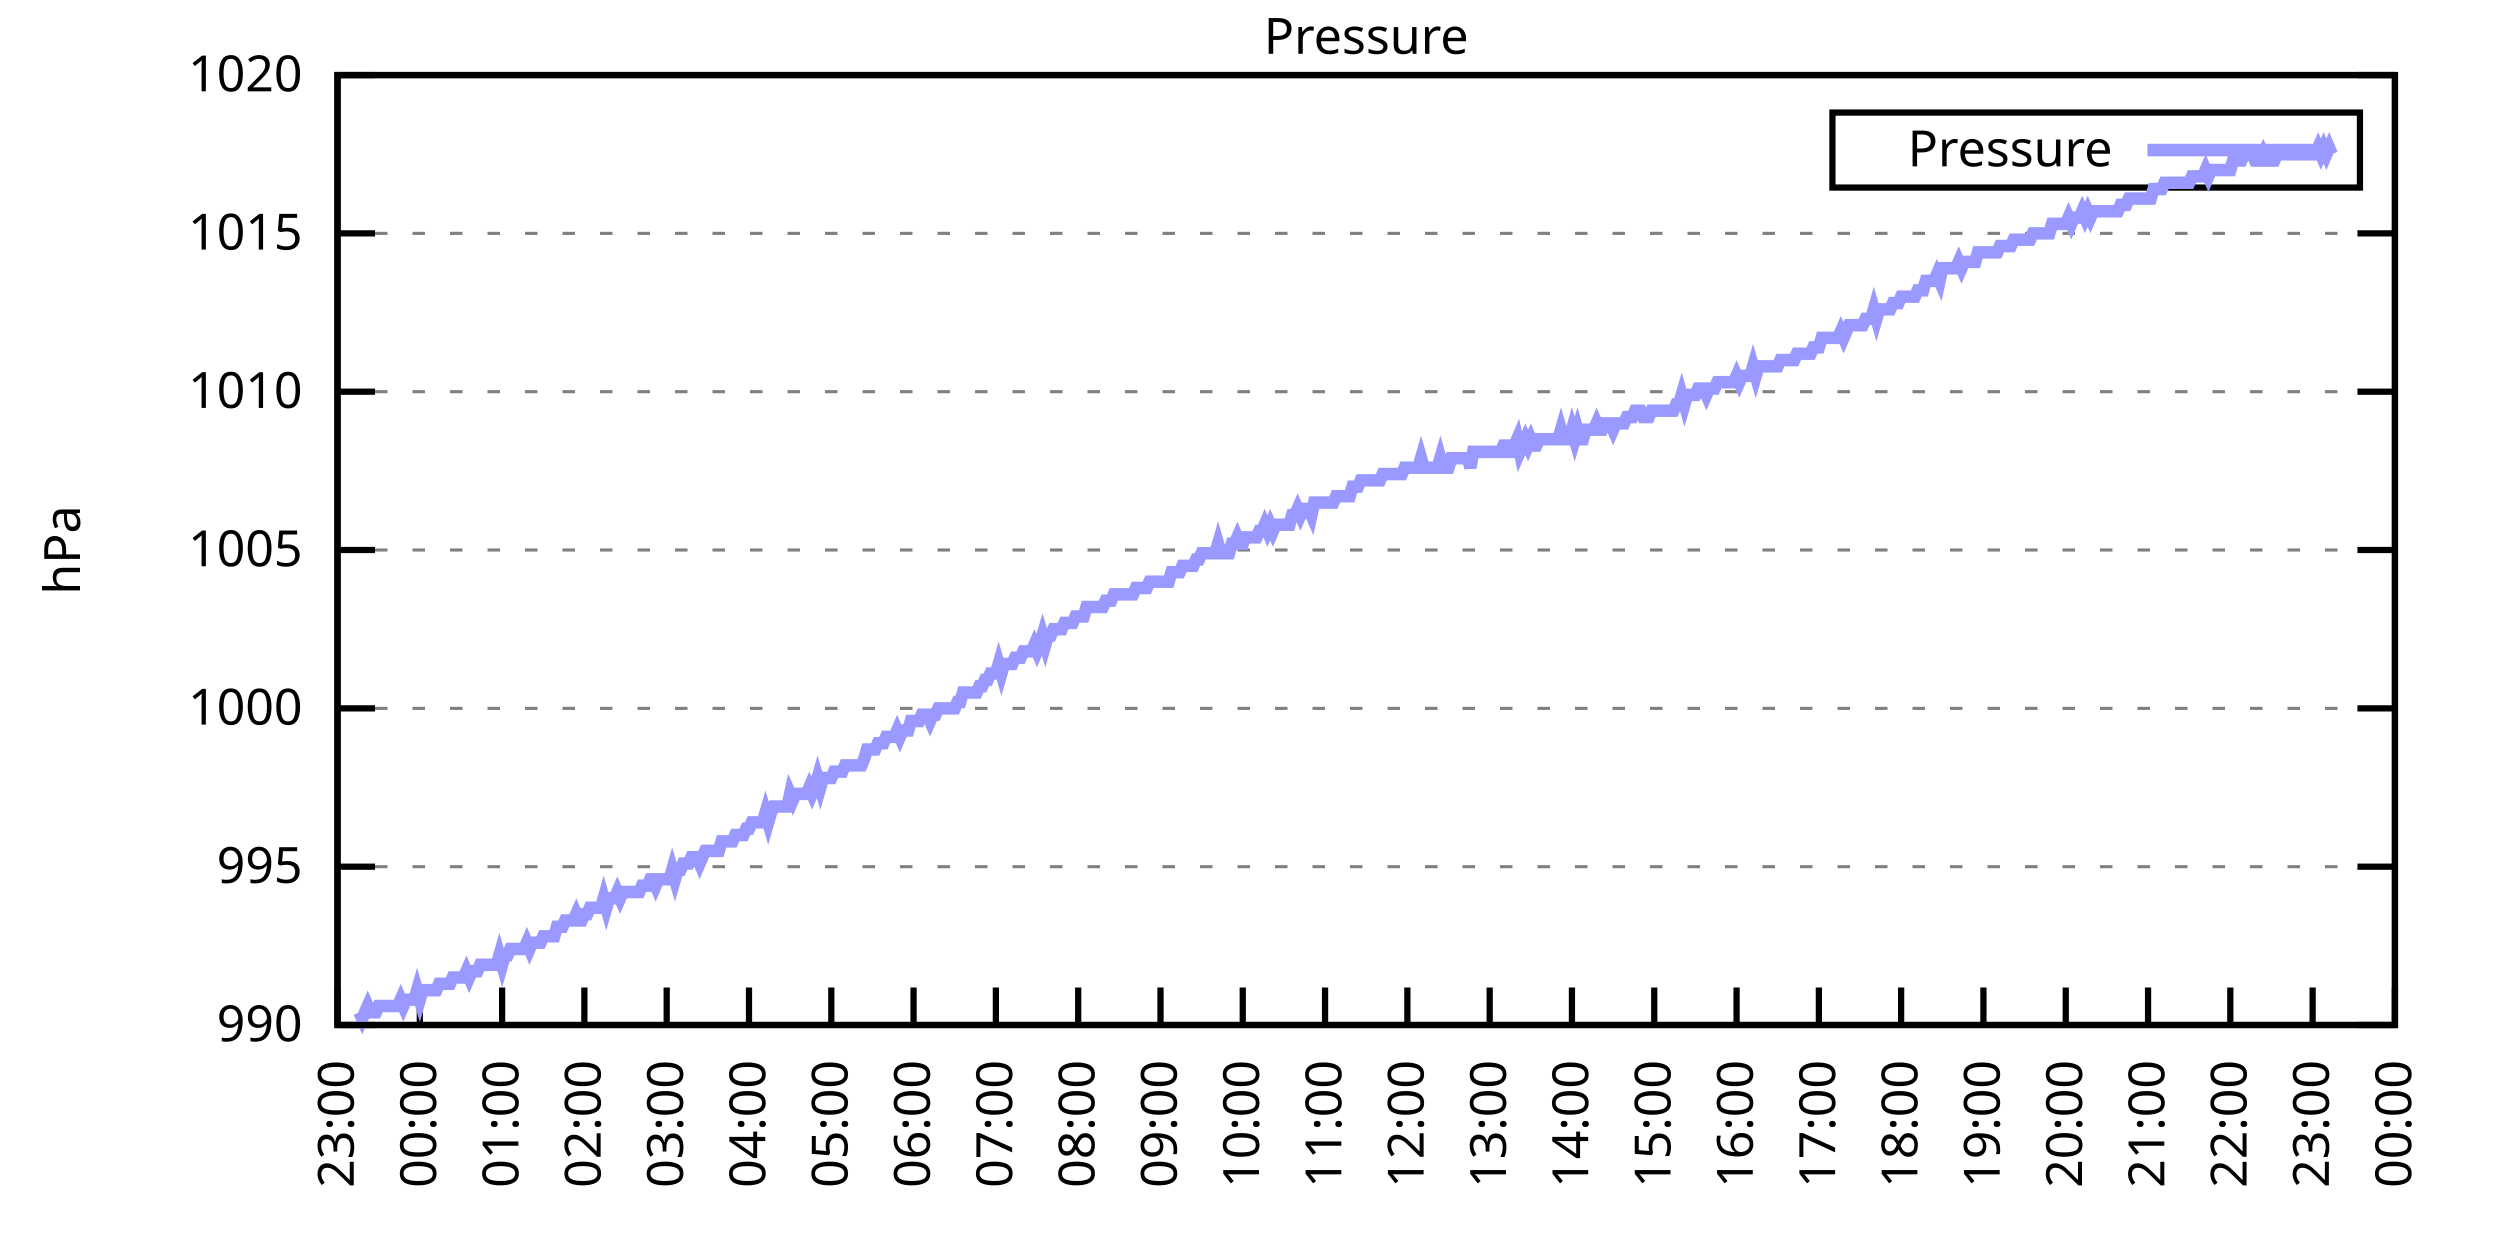
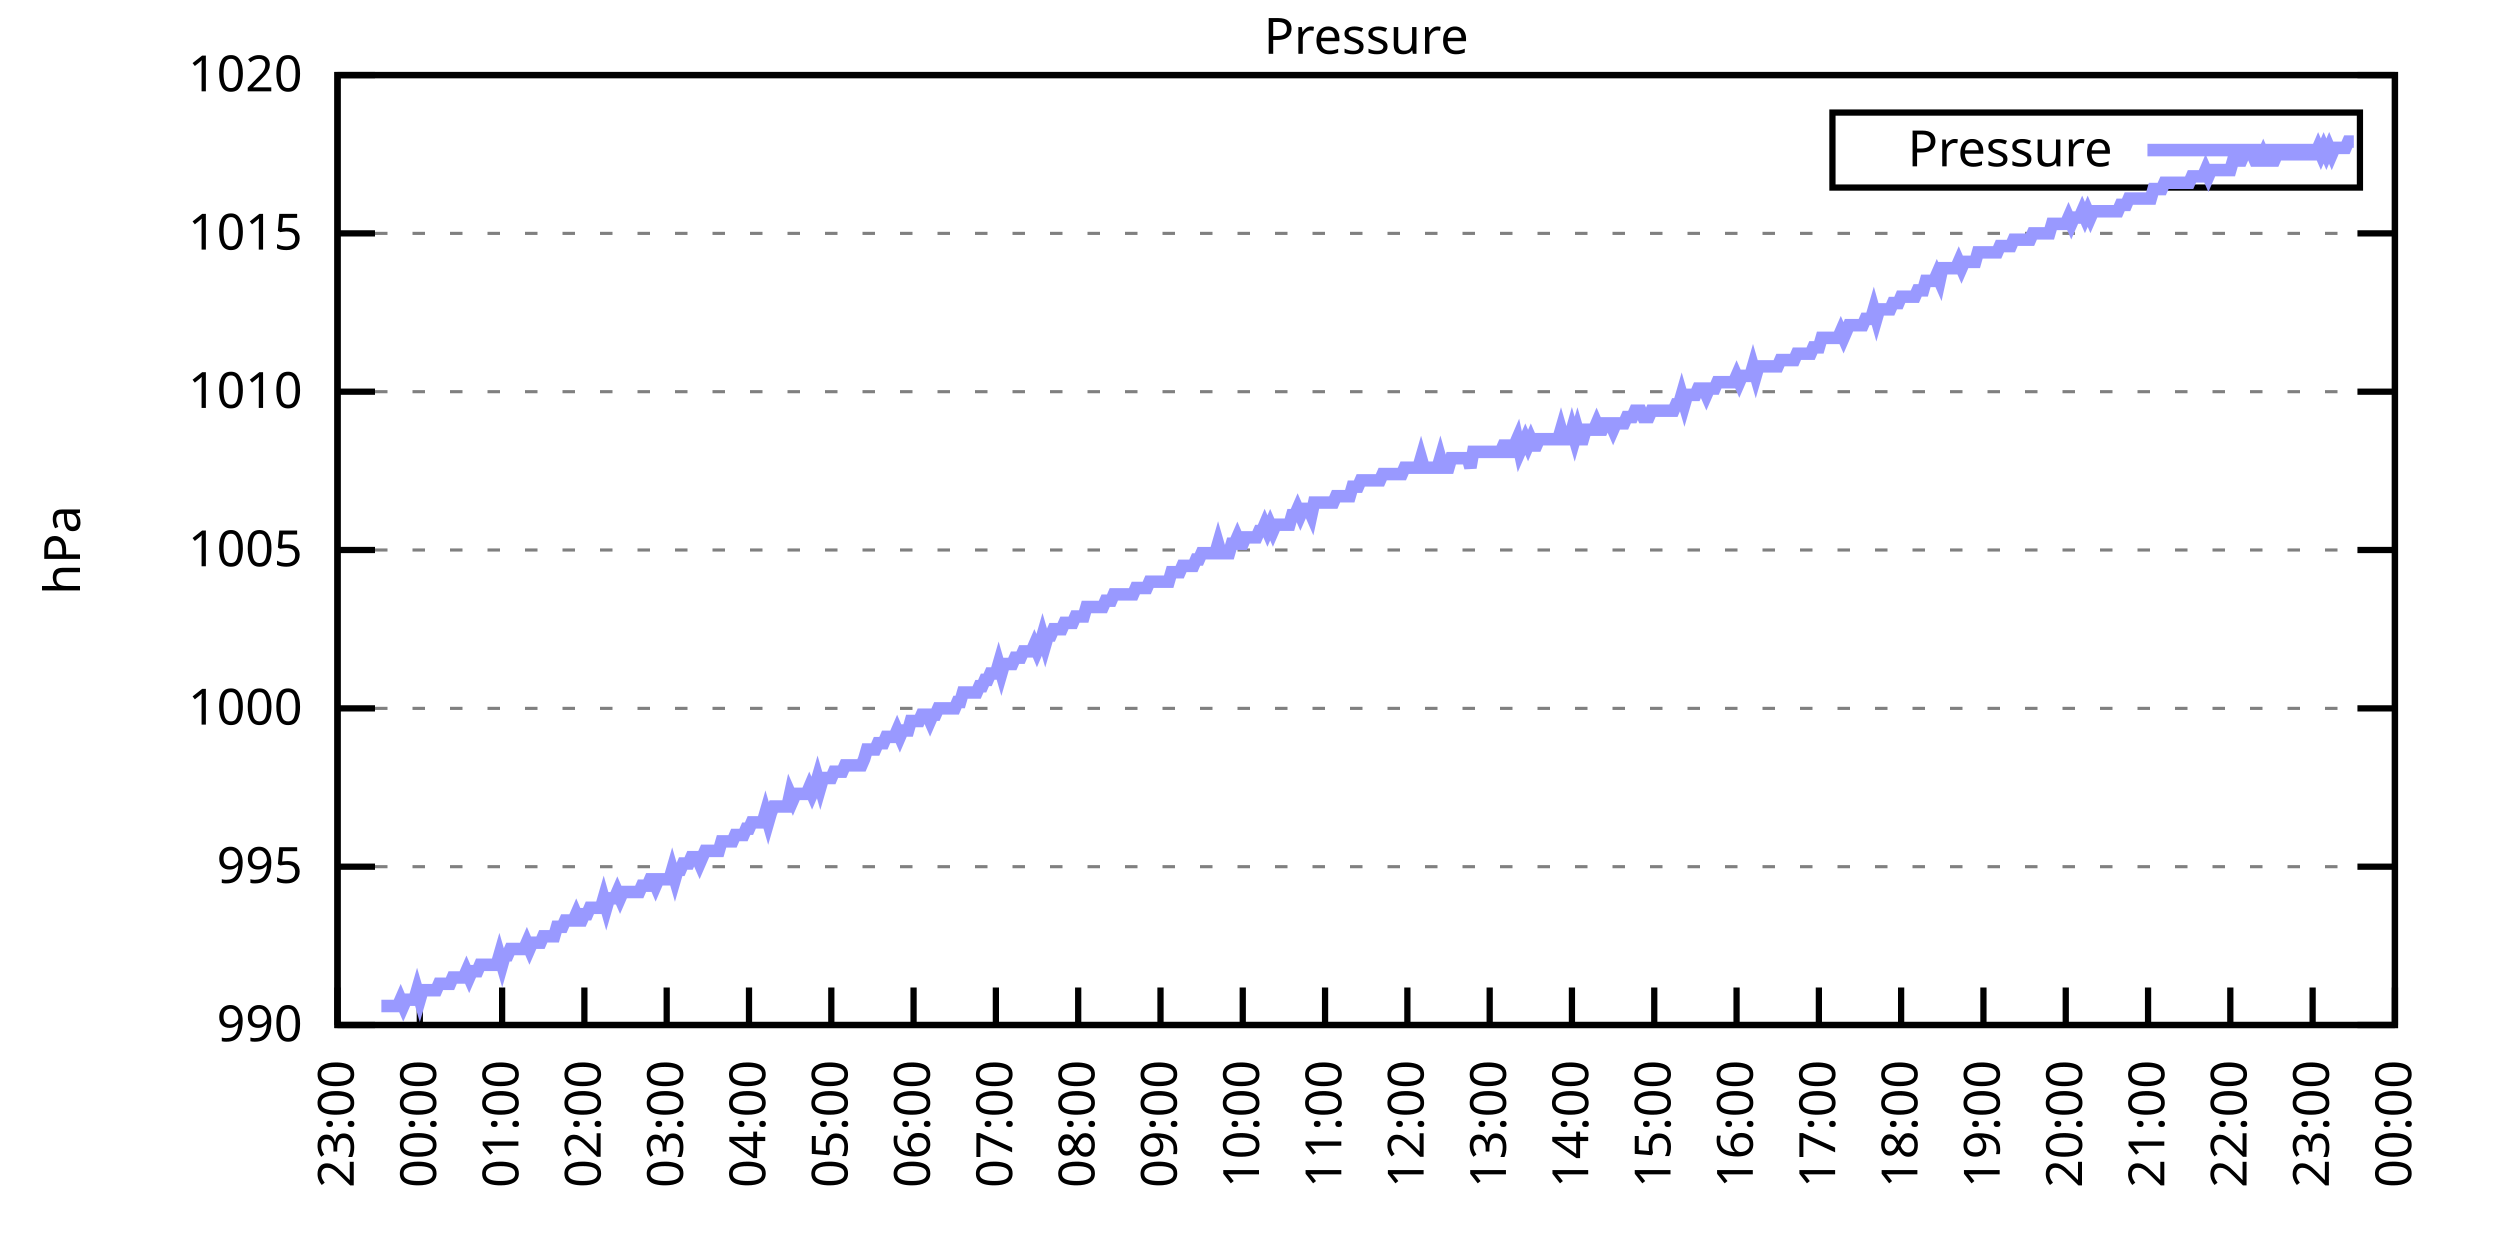
<svg xmlns="http://www.w3.org/2000/svg" xmlns:xlink="http://www.w3.org/1999/xlink" width="400" height="200" viewBox="0 0 400 200">
  <g id="gnuplot_canvas">
    <rect x="0" y="0" width="400" height="200" fill="none" />
    <defs>
      <circle id="gpDot" r="0.5" stroke-width="0.5" stroke="currentColor" />
      <path id="gpPt0" stroke-width="0.333" stroke="currentColor" d="M-1,0 h2 M0,-1 v2" />
      <path id="gpPt1" stroke-width="0.333" stroke="currentColor" d="M-1,-1 L1,1 M1,-1 L-1,1" />
      <path id="gpPt2" stroke-width="0.333" stroke="currentColor" d="M-1,0 L1,0 M0,-1 L0,1 M-1,-1 L1,1 M-1,1 L1,-1" />
      <rect id="gpPt3" stroke-width="0.333" stroke="currentColor" x="-1" y="-1" width="2" height="2" />
      <rect id="gpPt4" stroke-width="0.333" stroke="currentColor" fill="currentColor" x="-1" y="-1" width="2" height="2" />
      <circle id="gpPt5" stroke-width="0.333" stroke="currentColor" cx="0" cy="0" r="1" />
      <use xlink:href="#gpPt5" id="gpPt6" fill="currentColor" stroke="none" />
      <path id="gpPt7" stroke-width="0.333" stroke="currentColor" d="M0,-1.33 L-1.33,0.67 L1.33,0.67 z" />
      <use xlink:href="#gpPt7" id="gpPt8" fill="currentColor" stroke="none" />
      <use xlink:href="#gpPt7" id="gpPt9" stroke="currentColor" transform="rotate(180)" />
      <use xlink:href="#gpPt9" id="gpPt10" fill="currentColor" stroke="none" />
      <use xlink:href="#gpPt3" id="gpPt11" stroke="currentColor" transform="rotate(45)" />
      <use xlink:href="#gpPt11" id="gpPt12" fill="currentColor" stroke="none" />
      <path id="gpPt13" stroke-width="0.333" stroke="currentColor" d="M0,1.330 L1.265,0.411 L0.782,-1.067 L-0.782,-1.076 L-1.265,0.411 z" />
      <use xlink:href="#gpPt13" id="gpPt14" fill="currentColor" stroke="none" />
      <filter id="textbox" filterUnits="objectBoundingBox" x="0" y="0" height="1" width="1">
        <feFlood flood-color="white" flood-opacity="1" result="bgnd" />
        <feComposite in="SourceGraphic" in2="bgnd" operator="atop" />
      </filter>
      <filter id="greybox" filterUnits="objectBoundingBox" x="0" y="0" height="1" width="1">
        <feFlood flood-color="lightgrey" flood-opacity="1" result="grey" />
        <feComposite in="SourceGraphic" in2="grey" operator="atop" />
      </filter>
    </defs>
    <g fill="none" color="white" stroke="currentColor" stroke-width="1.00" stroke-linecap="butt" stroke-linejoin="miter">
</g>
    <g fill="none" color="black" stroke="currentColor" stroke-width="1.00" stroke-linecap="butt" stroke-linejoin="miter">
      <g stroke="none" shape-rendering="crispEdges">
        <polygon fill="rgb(255, 255, 255)" points="54.00,164.00 383.18,164.00 383.18,12.02 54.00,12.02 " />
      </g>
    </g>
    <g fill="none" color="black" stroke="currentColor" stroke-width="1.00" stroke-linecap="butt" stroke-linejoin="miter">
</g>
    <g fill="none" color="black" stroke="black" stroke-width="0.50" stroke-linecap="butt" stroke-linejoin="miter">
</g>
    <g fill="none" color="gray" stroke="currentColor" stroke-width="0.50" stroke-linecap="butt" stroke-linejoin="miter">
      <path stroke="gray" stroke-dasharray="2,4" class="gridline" d="M54.00,164.00 L383.19,164.00  " />
    </g>
    <g fill="none" color="gray" stroke="gray" stroke-width="1.00" stroke-linecap="butt" stroke-linejoin="miter">
</g>
    <g fill="none" color="black" stroke="currentColor" stroke-width="1.00" stroke-linecap="butt" stroke-linejoin="miter">
      <path stroke="black" d="M54.00,164.00 L60.00,164.00 M383.19,164.00 L377.19,164.00  " />
      <g transform="translate(48.40,166.60)" stroke="none" fill="black" font-family="Sans" font-size="8.00" text-anchor="end">
        <text>
          <tspan font-family="Sans"> 990</tspan>
        </text>
      </g>
    </g>
    <g fill="none" color="black" stroke="currentColor" stroke-width="1.00" stroke-linecap="butt" stroke-linejoin="miter">
</g>
    <g fill="none" color="black" stroke="black" stroke-width="0.50" stroke-linecap="butt" stroke-linejoin="miter">
</g>
    <g fill="none" color="gray" stroke="currentColor" stroke-width="0.50" stroke-linecap="butt" stroke-linejoin="miter">
      <path stroke="gray" stroke-dasharray="2,4" class="gridline" d="M54.00,138.67 L383.19,138.67  " />
    </g>
    <g fill="none" color="gray" stroke="gray" stroke-width="1.00" stroke-linecap="butt" stroke-linejoin="miter">
</g>
    <g fill="none" color="black" stroke="currentColor" stroke-width="1.00" stroke-linecap="butt" stroke-linejoin="miter">
      <path stroke="black" d="M54.00,138.67 L60.00,138.67 M383.19,138.67 L377.19,138.67  " />
      <g transform="translate(48.40,141.27)" stroke="none" fill="black" font-family="Sans" font-size="8.00" text-anchor="end">
        <text>
          <tspan font-family="Sans"> 995</tspan>
        </text>
      </g>
    </g>
    <g fill="none" color="black" stroke="currentColor" stroke-width="1.00" stroke-linecap="butt" stroke-linejoin="miter">
</g>
    <g fill="none" color="black" stroke="black" stroke-width="0.50" stroke-linecap="butt" stroke-linejoin="miter">
</g>
    <g fill="none" color="gray" stroke="currentColor" stroke-width="0.50" stroke-linecap="butt" stroke-linejoin="miter">
      <path stroke="gray" stroke-dasharray="2,4" class="gridline" d="M54.00,113.34 L383.19,113.34  " />
    </g>
    <g fill="none" color="gray" stroke="gray" stroke-width="1.00" stroke-linecap="butt" stroke-linejoin="miter">
</g>
    <g fill="none" color="black" stroke="currentColor" stroke-width="1.00" stroke-linecap="butt" stroke-linejoin="miter">
      <path stroke="black" d="M54.00,113.34 L60.00,113.34 M383.19,113.34 L377.19,113.34  " />
      <g transform="translate(48.40,115.94)" stroke="none" fill="black" font-family="Sans" font-size="8.00" text-anchor="end">
        <text>
          <tspan font-family="Sans"> 1000</tspan>
        </text>
      </g>
    </g>
    <g fill="none" color="black" stroke="currentColor" stroke-width="1.00" stroke-linecap="butt" stroke-linejoin="miter">
</g>
    <g fill="none" color="black" stroke="black" stroke-width="0.50" stroke-linecap="butt" stroke-linejoin="miter">
</g>
    <g fill="none" color="gray" stroke="currentColor" stroke-width="0.50" stroke-linecap="butt" stroke-linejoin="miter">
      <path stroke="gray" stroke-dasharray="2,4" class="gridline" d="M54.00,88.00 L383.19,88.00  " />
    </g>
    <g fill="none" color="gray" stroke="gray" stroke-width="1.00" stroke-linecap="butt" stroke-linejoin="miter">
</g>
    <g fill="none" color="black" stroke="currentColor" stroke-width="1.00" stroke-linecap="butt" stroke-linejoin="miter">
      <path stroke="black" d="M54.00,88.00 L60.00,88.00 M383.19,88.00 L377.19,88.00  " />
      <g transform="translate(48.40,90.60)" stroke="none" fill="black" font-family="Sans" font-size="8.00" text-anchor="end">
        <text>
          <tspan font-family="Sans"> 1005</tspan>
        </text>
      </g>
    </g>
    <g fill="none" color="black" stroke="currentColor" stroke-width="1.00" stroke-linecap="butt" stroke-linejoin="miter">
</g>
    <g fill="none" color="black" stroke="black" stroke-width="0.50" stroke-linecap="butt" stroke-linejoin="miter">
</g>
    <g fill="none" color="gray" stroke="currentColor" stroke-width="0.50" stroke-linecap="butt" stroke-linejoin="miter">
      <path stroke="gray" stroke-dasharray="2,4" class="gridline" d="M54.00,62.67 L383.19,62.67  " />
    </g>
    <g fill="none" color="gray" stroke="gray" stroke-width="1.00" stroke-linecap="butt" stroke-linejoin="miter">
</g>
    <g fill="none" color="black" stroke="currentColor" stroke-width="1.00" stroke-linecap="butt" stroke-linejoin="miter">
      <path stroke="black" d="M54.00,62.67 L60.00,62.67 M383.19,62.67 L377.19,62.67  " />
      <g transform="translate(48.40,65.27)" stroke="none" fill="black" font-family="Sans" font-size="8.00" text-anchor="end">
        <text>
          <tspan font-family="Sans"> 1010</tspan>
        </text>
      </g>
    </g>
    <g fill="none" color="black" stroke="currentColor" stroke-width="1.00" stroke-linecap="butt" stroke-linejoin="miter">
</g>
    <g fill="none" color="black" stroke="black" stroke-width="0.50" stroke-linecap="butt" stroke-linejoin="miter">
</g>
    <g fill="none" color="gray" stroke="currentColor" stroke-width="0.50" stroke-linecap="butt" stroke-linejoin="miter">
      <path stroke="gray" stroke-dasharray="2,4" class="gridline" d="M54.00,37.34 L383.19,37.34  " />
    </g>
    <g fill="none" color="gray" stroke="gray" stroke-width="1.00" stroke-linecap="butt" stroke-linejoin="miter">
</g>
    <g fill="none" color="black" stroke="currentColor" stroke-width="1.00" stroke-linecap="butt" stroke-linejoin="miter">
      <path stroke="black" d="M54.00,37.34 L60.00,37.34 M383.19,37.34 L377.19,37.34  " />
      <g transform="translate(48.40,39.94)" stroke="none" fill="black" font-family="Sans" font-size="8.00" text-anchor="end">
        <text>
          <tspan font-family="Sans"> 1015</tspan>
        </text>
      </g>
    </g>
    <g fill="none" color="black" stroke="currentColor" stroke-width="1.00" stroke-linecap="butt" stroke-linejoin="miter">
</g>
    <g fill="none" color="black" stroke="black" stroke-width="0.50" stroke-linecap="butt" stroke-linejoin="miter">
</g>
    <g fill="none" color="gray" stroke="currentColor" stroke-width="0.50" stroke-linecap="butt" stroke-linejoin="miter">
      <path stroke="gray" stroke-dasharray="2,4" class="gridline" d="M54.00,12.01 L383.19,12.01  " />
    </g>
    <g fill="none" color="gray" stroke="gray" stroke-width="1.00" stroke-linecap="butt" stroke-linejoin="miter">
</g>
    <g fill="none" color="black" stroke="currentColor" stroke-width="1.00" stroke-linecap="butt" stroke-linejoin="miter">
      <path stroke="black" d="M54.00,12.01 L60.00,12.01 M383.19,12.01 L377.19,12.01  " />
      <g transform="translate(48.40,14.61)" stroke="none" fill="black" font-family="Sans" font-size="8.00" text-anchor="end">
        <text>
          <tspan font-family="Sans"> 1020</tspan>
        </text>
      </g>
    </g>
    <g fill="none" color="black" stroke="currentColor" stroke-width="1.00" stroke-linecap="butt" stroke-linejoin="miter">
      <path stroke="black" d="M54.00,164.00 L54.00,158.00  " />
      <g transform="translate(56.60,169.60) rotate(270.00)" stroke="none" fill="black" font-family="Sans" font-size="8.00" text-anchor="end">
        <text>
          <tspan font-family="Sans">23:00</tspan>
        </text>
      </g>
    </g>
    <g fill="none" color="black" stroke="currentColor" stroke-width="1.00" stroke-linecap="butt" stroke-linejoin="miter">
      <path stroke="black" d="M67.17,164.00 L67.17,158.00  " />
      <g transform="translate(69.77,169.60) rotate(270.00)" stroke="none" fill="black" font-family="Sans" font-size="8.00" text-anchor="end">
        <text>
          <tspan font-family="Sans">00:00</tspan>
        </text>
      </g>
    </g>
    <g fill="none" color="black" stroke="currentColor" stroke-width="1.00" stroke-linecap="butt" stroke-linejoin="miter">
      <path stroke="black" d="M80.34,164.00 L80.34,158.00  " />
      <g transform="translate(82.94,169.60) rotate(270.00)" stroke="none" fill="black" font-family="Sans" font-size="8.00" text-anchor="end">
        <text>
          <tspan font-family="Sans">01:00</tspan>
        </text>
      </g>
    </g>
    <g fill="none" color="black" stroke="currentColor" stroke-width="1.00" stroke-linecap="butt" stroke-linejoin="miter">
      <path stroke="black" d="M93.50,164.00 L93.50,158.00  " />
      <g transform="translate(96.10,169.60) rotate(270.00)" stroke="none" fill="black" font-family="Sans" font-size="8.00" text-anchor="end">
        <text>
          <tspan font-family="Sans">02:00</tspan>
        </text>
      </g>
    </g>
    <g fill="none" color="black" stroke="currentColor" stroke-width="1.00" stroke-linecap="butt" stroke-linejoin="miter">
      <path stroke="black" d="M106.67,164.00 L106.67,158.00  " />
      <g transform="translate(109.27,169.60) rotate(270.00)" stroke="none" fill="black" font-family="Sans" font-size="8.00" text-anchor="end">
        <text>
          <tspan font-family="Sans">03:00</tspan>
        </text>
      </g>
    </g>
    <g fill="none" color="black" stroke="currentColor" stroke-width="1.00" stroke-linecap="butt" stroke-linejoin="miter">
      <path stroke="black" d="M119.84,164.00 L119.84,158.00  " />
      <g transform="translate(122.44,169.60) rotate(270.00)" stroke="none" fill="black" font-family="Sans" font-size="8.00" text-anchor="end">
        <text>
          <tspan font-family="Sans">04:00</tspan>
        </text>
      </g>
    </g>
    <g fill="none" color="black" stroke="currentColor" stroke-width="1.00" stroke-linecap="butt" stroke-linejoin="miter">
      <path stroke="black" d="M133.01,164.00 L133.01,158.00  " />
      <g transform="translate(135.61,169.60) rotate(270.00)" stroke="none" fill="black" font-family="Sans" font-size="8.00" text-anchor="end">
        <text>
          <tspan font-family="Sans">05:00</tspan>
        </text>
      </g>
    </g>
    <g fill="none" color="black" stroke="currentColor" stroke-width="1.00" stroke-linecap="butt" stroke-linejoin="miter">
      <path stroke="black" d="M146.17,164.00 L146.17,158.00  " />
      <g transform="translate(148.77,169.60) rotate(270.00)" stroke="none" fill="black" font-family="Sans" font-size="8.00" text-anchor="end">
        <text>
          <tspan font-family="Sans">06:00</tspan>
        </text>
      </g>
    </g>
    <g fill="none" color="black" stroke="currentColor" stroke-width="1.00" stroke-linecap="butt" stroke-linejoin="miter">
      <path stroke="black" d="M159.34,164.00 L159.34,158.00  " />
      <g transform="translate(161.94,169.60) rotate(270.00)" stroke="none" fill="black" font-family="Sans" font-size="8.00" text-anchor="end">
        <text>
          <tspan font-family="Sans">07:00</tspan>
        </text>
      </g>
    </g>
    <g fill="none" color="black" stroke="currentColor" stroke-width="1.00" stroke-linecap="butt" stroke-linejoin="miter">
      <path stroke="black" d="M172.51,164.00 L172.51,158.00  " />
      <g transform="translate(175.11,169.60) rotate(270.00)" stroke="none" fill="black" font-family="Sans" font-size="8.00" text-anchor="end">
        <text>
          <tspan font-family="Sans">08:00</tspan>
        </text>
      </g>
    </g>
    <g fill="none" color="black" stroke="currentColor" stroke-width="1.00" stroke-linecap="butt" stroke-linejoin="miter">
      <path stroke="black" d="M185.68,164.00 L185.68,158.00  " />
      <g transform="translate(188.28,169.60) rotate(270.00)" stroke="none" fill="black" font-family="Sans" font-size="8.00" text-anchor="end">
        <text>
          <tspan font-family="Sans">09:00</tspan>
        </text>
      </g>
    </g>
    <g fill="none" color="black" stroke="currentColor" stroke-width="1.00" stroke-linecap="butt" stroke-linejoin="miter">
      <path stroke="black" d="M198.84,164.00 L198.84,158.00  " />
      <g transform="translate(201.44,169.60) rotate(270.00)" stroke="none" fill="black" font-family="Sans" font-size="8.00" text-anchor="end">
        <text>
          <tspan font-family="Sans">10:00</tspan>
        </text>
      </g>
    </g>
    <g fill="none" color="black" stroke="currentColor" stroke-width="1.00" stroke-linecap="butt" stroke-linejoin="miter">
      <path stroke="black" d="M212.01,164.00 L212.01,158.00  " />
      <g transform="translate(214.61,169.60) rotate(270.00)" stroke="none" fill="black" font-family="Sans" font-size="8.00" text-anchor="end">
        <text>
          <tspan font-family="Sans">11:00</tspan>
        </text>
      </g>
    </g>
    <g fill="none" color="black" stroke="currentColor" stroke-width="1.00" stroke-linecap="butt" stroke-linejoin="miter">
      <path stroke="black" d="M225.18,164.00 L225.18,158.00  " />
      <g transform="translate(227.78,169.60) rotate(270.00)" stroke="none" fill="black" font-family="Sans" font-size="8.00" text-anchor="end">
        <text>
          <tspan font-family="Sans">12:00</tspan>
        </text>
      </g>
    </g>
    <g fill="none" color="black" stroke="currentColor" stroke-width="1.00" stroke-linecap="butt" stroke-linejoin="miter">
      <path stroke="black" d="M238.35,164.00 L238.35,158.00  " />
      <g transform="translate(240.95,169.60) rotate(270.00)" stroke="none" fill="black" font-family="Sans" font-size="8.00" text-anchor="end">
        <text>
          <tspan font-family="Sans">13:00</tspan>
        </text>
      </g>
    </g>
    <g fill="none" color="black" stroke="currentColor" stroke-width="1.00" stroke-linecap="butt" stroke-linejoin="miter">
      <path stroke="black" d="M251.51,164.00 L251.51,158.00  " />
      <g transform="translate(254.11,169.60) rotate(270.00)" stroke="none" fill="black" font-family="Sans" font-size="8.00" text-anchor="end">
        <text>
          <tspan font-family="Sans">14:00</tspan>
        </text>
      </g>
    </g>
    <g fill="none" color="black" stroke="currentColor" stroke-width="1.00" stroke-linecap="butt" stroke-linejoin="miter">
      <path stroke="black" d="M264.68,164.00 L264.68,158.00  " />
      <g transform="translate(267.28,169.60) rotate(270.00)" stroke="none" fill="black" font-family="Sans" font-size="8.00" text-anchor="end">
        <text>
          <tspan font-family="Sans">15:00</tspan>
        </text>
      </g>
    </g>
    <g fill="none" color="black" stroke="currentColor" stroke-width="1.00" stroke-linecap="butt" stroke-linejoin="miter">
      <path stroke="black" d="M277.85,164.00 L277.85,158.00  " />
      <g transform="translate(280.45,169.60) rotate(270.00)" stroke="none" fill="black" font-family="Sans" font-size="8.00" text-anchor="end">
        <text>
          <tspan font-family="Sans">16:00</tspan>
        </text>
      </g>
    </g>
    <g fill="none" color="black" stroke="currentColor" stroke-width="1.00" stroke-linecap="butt" stroke-linejoin="miter">
      <path stroke="black" d="M291.02,164.00 L291.02,158.00  " />
      <g transform="translate(293.62,169.60) rotate(270.00)" stroke="none" fill="black" font-family="Sans" font-size="8.00" text-anchor="end">
        <text>
          <tspan font-family="Sans">17:00</tspan>
        </text>
      </g>
    </g>
    <g fill="none" color="black" stroke="currentColor" stroke-width="1.00" stroke-linecap="butt" stroke-linejoin="miter">
      <path stroke="black" d="M304.18,164.00 L304.18,158.00  " />
      <g transform="translate(306.78,169.60) rotate(270.00)" stroke="none" fill="black" font-family="Sans" font-size="8.00" text-anchor="end">
        <text>
          <tspan font-family="Sans">18:00</tspan>
        </text>
      </g>
    </g>
    <g fill="none" color="black" stroke="currentColor" stroke-width="1.00" stroke-linecap="butt" stroke-linejoin="miter">
      <path stroke="black" d="M317.35,164.00 L317.35,158.00  " />
      <g transform="translate(319.95,169.60) rotate(270.00)" stroke="none" fill="black" font-family="Sans" font-size="8.00" text-anchor="end">
        <text>
          <tspan font-family="Sans">19:00</tspan>
        </text>
      </g>
    </g>
    <g fill="none" color="black" stroke="currentColor" stroke-width="1.00" stroke-linecap="butt" stroke-linejoin="miter">
      <path stroke="black" d="M330.52,164.00 L330.52,158.00  " />
      <g transform="translate(333.12,169.60) rotate(270.00)" stroke="none" fill="black" font-family="Sans" font-size="8.00" text-anchor="end">
        <text>
          <tspan font-family="Sans">20:00</tspan>
        </text>
      </g>
    </g>
    <g fill="none" color="black" stroke="currentColor" stroke-width="1.00" stroke-linecap="butt" stroke-linejoin="miter">
      <path stroke="black" d="M343.69,164.00 L343.69,158.00  " />
      <g transform="translate(346.29,169.60) rotate(270.00)" stroke="none" fill="black" font-family="Sans" font-size="8.00" text-anchor="end">
        <text>
          <tspan font-family="Sans">21:00</tspan>
        </text>
      </g>
    </g>
    <g fill="none" color="black" stroke="currentColor" stroke-width="1.00" stroke-linecap="butt" stroke-linejoin="miter">
      <path stroke="black" d="M356.85,164.00 L356.85,158.00  " />
      <g transform="translate(359.45,169.60) rotate(270.00)" stroke="none" fill="black" font-family="Sans" font-size="8.00" text-anchor="end">
        <text>
          <tspan font-family="Sans">22:00</tspan>
        </text>
      </g>
    </g>
    <g fill="none" color="black" stroke="currentColor" stroke-width="1.00" stroke-linecap="butt" stroke-linejoin="miter">
      <path stroke="black" d="M370.02,164.00 L370.02,158.00  " />
      <g transform="translate(372.62,169.60) rotate(270.00)" stroke="none" fill="black" font-family="Sans" font-size="8.00" text-anchor="end">
        <text>
          <tspan font-family="Sans">23:00</tspan>
        </text>
      </g>
    </g>
    <g fill="none" color="black" stroke="currentColor" stroke-width="1.00" stroke-linecap="butt" stroke-linejoin="miter">
      <path stroke="black" d="M383.19,164.00 L383.19,158.00  " />
      <g transform="translate(385.79,169.60) rotate(270.00)" stroke="none" fill="black" font-family="Sans" font-size="8.00" text-anchor="end">
        <text>
          <tspan font-family="Sans">00:00</tspan>
        </text>
      </g>
    </g>
    <g fill="none" color="black" stroke="currentColor" stroke-width="1.00" stroke-linecap="butt" stroke-linejoin="miter">
</g>
    <g fill="none" color="black" stroke="currentColor" stroke-width="1.00" stroke-linecap="butt" stroke-linejoin="miter">
      <path stroke="black" d="M54.00,12.01 L54.00,164.00 L383.19,164.00 L383.19,12.01 L54.00,12.01 Z  " />
    </g>
    <g fill="none" color="black" stroke="currentColor" stroke-width="1.00" stroke-linecap="butt" stroke-linejoin="miter">
</g>
    <g fill="none" color="black" stroke="currentColor" stroke-width="1.00" stroke-linecap="butt" stroke-linejoin="miter">
      <path stroke="black" d="M293.19,30.01 L293.19,18.01 L377.59,18.01 L377.59,30.01 L293.19,30.01 Z  " />
    </g>
    <g id="Pressure_plot_1">
      <g fill="none" color="white" stroke="black" stroke-width="2.00" stroke-linecap="butt" stroke-linejoin="miter">
</g>
      <g fill="none" color="black" stroke="currentColor" stroke-width="2.00" stroke-linecap="butt" stroke-linejoin="miter">
        <g transform="translate(337.99,26.61)" stroke="none" fill="black" font-family="Sans" font-size="8.00" text-anchor="end">
          <text>
            <tspan font-family="Sans">Pressure</tspan>
          </text>
        </g>
      </g>
      <g fill="none" color="black" stroke="currentColor" stroke-width="2.00" stroke-linecap="butt" stroke-linejoin="miter">
-         <path stroke="rgb(153, 153, 255)" d="M343.59,24.01 L371.99,24.01 M57.51,161.97 L57.95,162.99 L58.39,161.97 L58.83,160.96 L59.27,161.97 L59.71,161.97   L60.14,161.97 L60.58,160.96 L61.02,160.96 L61.46,160.96 L61.90,160.96 L62.34,160.96 L62.78,160.96 L63.22,160.96   L63.66,160.96 L64.10,159.95 L64.53,160.96 L64.97,159.95 L65.41,159.95 L65.85,159.95 L66.29,159.95 L66.73,158.43   L67.17,159.95 L67.61,158.43 L68.05,158.43 L68.48,158.43 L68.92,158.43 L69.36,158.43 L69.80,158.43 L70.24,157.41   L70.68,157.41 L71.12,157.41 L71.56,157.41 L72.00,157.41 L72.43,156.40 L72.87,156.40 L73.31,156.40 L73.75,156.40   L74.19,156.40 L74.63,155.39 L75.07,156.40 L75.51,155.39 L75.95,155.39 L76.38,155.39 L76.82,154.37 L77.26,154.37   L77.70,154.37 L78.14,154.37 L78.58,154.37 L79.02,154.37 L79.46,154.37 L79.90,152.85 L80.34,154.37 L80.77,152.85   L81.21,152.85 L81.65,151.84 L82.09,151.84 L82.53,151.84 L82.97,151.84 L83.41,151.84 L83.85,151.84 L84.29,150.83   L84.72,151.84 L85.16,150.83 L85.60,150.83 L86.04,150.83 L86.48,150.83 L86.92,149.81 L87.36,149.81 L87.80,149.81   L88.24,149.81 L88.67,149.81 L89.11,148.29 L89.55,148.29 L89.99,148.29 L90.43,147.28 L90.87,147.28 L91.31,147.28   L91.75,147.28 L92.19,146.27 L92.62,147.28 L93.06,147.28 L93.50,146.27 L93.94,146.27 L94.38,145.25 L94.82,145.25   L95.26,145.25 L95.70,145.25 L96.14,145.25 L96.58,143.73 L97.01,145.25 L97.45,143.73 L97.89,143.73 L98.33,143.73   L98.77,142.72 L99.21,143.73 L99.65,142.72 L100.09,142.72 L100.53,142.72 L100.96,142.72 L101.40,142.72 L101.84,142.72   L102.28,142.72 L102.72,141.71 L103.16,141.71 L103.60,141.71 L104.04,140.69 L104.48,140.69 L104.91,141.71 L105.35,140.69   L105.79,140.69 L106.23,140.69 L106.67,140.69 L107.11,140.69 L107.55,139.17 L107.99,140.69 L108.43,139.17 L108.87,139.17   L109.30,138.16 L109.74,138.16 L110.18,138.16 L110.62,137.15 L111.06,137.15 L111.50,137.15 L111.94,138.16 L112.38,137.15   L112.82,136.14 L113.25,136.14 L113.69,136.14 L114.13,136.14 L114.57,136.14 L115.01,136.14 L115.45,134.62 L115.89,134.62   L116.33,134.62 L116.77,134.62 L117.20,134.62 L117.64,133.60 L118.08,133.60 L118.52,133.60 L118.96,133.60 L119.40,132.59   L119.84,132.59 L120.28,131.58 L120.72,131.58 L121.15,131.58 L121.59,131.58 L122.03,131.58 L122.47,130.06 L122.91,131.58   L123.35,130.06 L123.79,129.04 L124.23,129.04 L124.67,129.04 L125.11,129.04 L125.54,129.04 L125.98,129.04 L126.42,127.02   L126.86,128.03 L127.30,127.02 L127.74,127.02 L128.18,127.02 L128.62,127.02 L129.06,127.02 L129.49,126.00 L129.93,127.02   L130.37,126.00 L130.81,124.48 L131.25,126.00 L131.69,124.48 L132.13,124.48 L132.57,124.48 L133.01,124.48 L133.44,123.47   L133.88,123.47 L134.32,123.47 L134.76,123.47 L135.20,122.46 L135.64,122.46 L136.08,122.46 L136.52,122.46 L136.96,122.46   L137.39,122.46 L137.83,122.46 L138.27,121.44 L138.71,119.92 L139.15,119.92 L139.59,119.92 L140.03,119.92 L140.47,118.91   L140.91,118.91 L141.35,118.91 L141.78,117.90 L142.22,117.90 L142.66,117.90 L143.10,117.90 L143.54,116.88 L143.98,117.90   L144.42,116.88 L144.86,116.88 L145.30,116.88 L145.73,115.36 L146.17,115.36 L146.61,115.36 L147.05,115.36 L147.49,114.35   L147.93,114.35 L148.37,114.35 L148.81,115.36 L149.25,114.35 L149.68,114.35 L150.12,113.34 L150.56,113.34 L151.00,113.34   L151.44,113.34 L151.88,113.34 L152.32,113.34 L152.76,113.34 L153.20,112.32 L153.63,112.32 L154.07,110.80 L154.51,110.80   L154.95,110.80 L155.39,110.80 L155.83,110.80 L156.27,110.80 L156.71,109.79 L157.15,109.79 L157.59,108.78 L158.02,108.78   L158.46,107.76 L158.90,107.76 L159.34,107.76 L159.78,106.24 L160.22,107.76 L160.66,106.24 L161.10,106.24 L161.54,106.24   L161.97,106.24 L162.41,105.23 L162.85,105.23 L163.29,105.23 L163.73,104.22 L164.17,104.22 L164.61,104.22 L165.05,104.22   L165.49,103.20 L165.92,104.22 L166.36,103.20 L166.80,101.68 L167.24,103.20 L167.68,101.68 L168.12,101.68 L168.56,100.67   L169.00,100.67 L169.44,100.67 L169.87,100.67 L170.31,99.66 L170.75,99.66 L171.19,99.66 L171.63,99.66 L172.07,98.64   L172.51,98.64 L172.95,98.64 L173.39,98.64 L173.83,97.12 L174.26,97.12 L174.70,97.12 L175.14,97.12 L175.58,97.12   L176.02,97.12 L176.46,97.12 L176.90,96.11 L177.34,96.11 L177.78,96.11 L178.21,95.10 L178.65,95.10 L179.09,95.10   L179.53,95.10 L179.97,95.10 L180.41,95.10 L180.85,95.10 L181.29,95.10 L181.73,94.08 L182.16,94.08 L182.60,94.08   L183.04,94.08 L183.48,94.08 L183.92,93.07 L184.36,93.07 L184.80,93.07 L185.24,93.07 L185.68,93.07 L186.11,93.07   L186.55,93.07 L186.99,93.07 L187.43,91.55 L187.87,91.55 L188.31,91.55 L188.75,91.55 L189.19,90.54 L189.63,90.54   L190.07,90.54 L190.50,90.54 L190.94,90.54 L191.38,89.52 L191.82,89.52 L192.26,88.51 L192.70,88.51 L193.14,88.51   L193.58,88.51 L194.02,88.51 L194.45,88.51 L194.89,86.99 L195.33,88.51 L195.77,88.51 L196.21,88.51 L196.65,88.51   L197.09,86.99 L197.53,86.99 L197.97,85.98 L198.40,86.99 L198.84,86.99 L199.28,85.98 L199.72,85.98 L200.16,85.98   L200.60,85.98 L201.04,85.98 L201.48,84.97 L201.92,84.97 L202.35,83.95 L202.79,84.97 L203.23,83.95 L203.67,84.97   L204.11,83.95 L204.55,83.95 L204.99,83.95 L205.43,83.95 L205.87,83.95 L206.31,83.95 L206.74,82.43 L207.18,82.43   L207.62,81.42 L208.06,82.43 L208.50,81.42 L208.94,81.42 L209.38,81.42 L209.82,82.43 L210.26,80.41 L210.69,80.41   L211.13,80.41 L211.57,80.41 L212.01,80.41 L212.45,80.41 L212.89,80.41 L213.33,80.41 L213.77,79.39 L214.21,79.39   L214.64,79.39 L215.08,79.39 L215.52,79.39 L215.96,79.39 L216.40,77.87 L216.84,77.87 L217.28,77.87 L217.72,76.86   L218.16,76.86 L218.60,76.86 L219.03,76.86 L219.47,76.86 L219.91,76.86 L220.35,76.86 L220.79,76.86 L221.23,75.85   L221.67,75.85 L222.11,75.85 L222.55,75.85 L222.98,75.85 L223.42,75.85 L223.86,75.85 L224.30,75.85 L224.74,74.83   L225.18,74.83 L225.62,74.83 L226.06,74.83 L226.50,74.83 L226.93,74.83 L227.37,73.31 L227.81,74.83 L228.25,74.83   L228.69,74.83 L229.13,74.83 L229.57,74.83 L230.01,74.83 L230.45,73.31 L230.88,74.83 L231.32,74.83 L231.76,74.83   L232.20,73.31 L232.64,73.31 L233.08,73.31 L233.52,73.31 L233.96,73.31 L234.40,73.31 L234.84,73.31 L235.27,74.83   L235.71,72.30 L236.15,72.30 L236.59,72.30 L237.03,72.30 L237.47,72.30 L237.91,72.30 L238.35,72.30 L238.79,72.30   L239.22,72.30 L239.66,72.30 L240.10,72.30 L240.54,71.29 L240.98,71.29 L241.42,72.30 L241.86,72.30 L242.30,71.29   L242.74,70.27 L243.17,72.30 L243.61,71.29 L244.05,70.27 L244.49,71.29 L244.93,70.27 L245.37,71.29 L245.81,71.29   L246.25,70.27 L246.69,70.27 L247.12,70.27 L247.56,70.27 L248.00,70.27 L248.44,70.27 L248.88,70.27 L249.32,70.27   L249.76,68.75 L250.20,70.27 L250.64,70.27 L251.08,70.27 L251.51,68.75 L251.95,70.27 L252.39,68.75 L252.83,70.27   L253.27,70.27 L253.71,68.75 L254.15,68.75 L254.59,68.75 L255.03,68.75 L255.46,67.74 L255.90,68.75 L256.34,68.75   L256.78,67.74 L257.22,67.74 L257.66,67.74 L258.10,68.75 L258.54,67.74 L258.98,67.74 L259.41,67.74 L259.85,67.74   L260.29,66.73 L260.73,66.73 L261.17,66.73 L261.61,65.71 L262.05,65.71 L262.49,65.71 L262.93,66.73 L263.36,66.73   L263.80,66.73 L264.24,65.71 L264.68,65.71 L265.12,65.71 L265.56,65.71 L266.00,65.71 L266.44,65.71 L266.88,65.71   L267.32,65.71 L267.75,65.71 L268.19,64.70 L268.63,64.70 L269.07,63.18 L269.51,64.70 L269.95,63.18 L270.39,63.18   L270.83,63.18 L271.27,63.18 L271.70,62.17 L272.14,62.17 L272.58,62.17 L273.02,63.18 L273.46,62.17 L273.90,62.17   L274.34,62.17 L274.78,61.15 L275.22,61.15 L275.65,61.15 L276.09,61.15 L276.53,61.15 L276.97,61.15 L277.41,61.15   L277.85,60.14 L278.29,61.15 L278.73,60.14 L279.17,60.14 L279.60,60.14 L280.04,60.14 L280.48,58.62 L280.92,60.14   L281.36,58.62 L281.80,58.62 L282.24,58.62 L282.68,58.62 L283.12,58.62 L283.56,58.62 L283.99,58.62 L284.43,58.62   L284.87,57.61 L285.31,57.61 L285.75,57.61 L286.19,57.61 L286.63,57.61 L287.07,57.61 L287.51,56.59 L287.94,56.59   L288.38,56.59 L288.82,56.59 L289.26,56.59 L289.70,56.59 L290.14,55.58 L290.58,55.58 L291.02,55.58 L291.46,54.06   L291.89,54.06 L292.33,54.06 L292.77,54.06 L293.21,54.06 L293.65,54.06 L294.09,54.06 L294.53,53.05 L294.97,54.06   L295.41,53.05 L295.84,52.03 L296.28,52.03 L296.72,52.03 L297.16,52.03 L297.60,52.03 L298.04,52.03 L298.48,51.02   L298.92,51.02 L299.36,51.02 L299.80,49.50 L300.23,51.02 L300.67,49.50 L301.11,49.50 L301.55,49.50 L301.99,49.50   L302.43,49.50 L302.87,48.49 L303.31,48.49 L303.75,48.49 L304.18,47.47 L304.62,47.47 L305.06,47.47 L305.50,47.47   L305.94,47.47 L306.38,47.47 L306.82,46.46 L307.26,46.46 L307.70,46.46 L308.13,44.94 L308.57,44.94 L309.01,44.94   L309.45,44.94 L309.89,43.93 L310.33,44.94 L310.77,42.91 L311.21,42.91 L311.65,42.91 L312.08,42.91 L312.52,42.91   L312.96,42.91 L313.40,41.90 L313.84,42.91 L314.28,41.90 L314.72,41.90 L315.16,41.90 L315.60,41.90 L316.04,41.90   L316.47,40.38 L316.91,40.38 L317.35,40.38 L317.79,40.38 L318.23,40.38 L318.67,40.38 L319.11,40.38 L319.55,40.38   L319.99,39.37 L320.42,39.37 L320.86,39.37 L321.30,39.37 L321.74,39.37 L322.18,38.35 L322.62,38.35 L323.06,38.35   L323.50,38.35 L323.94,38.35 L324.37,38.35 L324.81,38.35 L325.25,37.34 L325.69,37.34 L326.13,37.34 L326.57,37.34   L327.01,37.34 L327.45,37.34 L327.89,37.34 L328.33,35.82 L328.76,35.82 L329.20,35.82 L329.64,35.82 L330.08,35.82   L330.52,35.82 L330.96,34.81 L331.40,35.82 L331.84,34.81 L332.28,34.81 L332.71,34.81 L333.15,33.80 L333.59,34.81   L334.03,33.80 L334.47,34.81 L334.91,33.80 L335.35,33.80 L335.79,33.80 L336.23,33.80 L336.66,33.80 L337.10,33.80   L337.54,33.80 L337.98,33.80 L338.42,33.80 L338.86,33.80 L339.30,32.78 L339.74,32.78 L340.18,32.78 L340.61,31.77   L341.05,31.77 L341.49,31.77 L341.93,31.77 L342.37,31.77 L342.81,31.77 L343.25,31.77 L343.69,31.77 L344.13,31.77   L344.57,30.25 L345.00,30.25 L345.44,30.25 L345.88,30.25 L346.32,29.24 L346.76,29.24 L347.20,29.24 L347.64,29.24   L348.08,29.24 L348.52,29.24 L348.95,29.24 L349.39,29.24 L349.83,29.24 L350.27,29.24 L350.71,28.22 L351.15,28.22   L351.59,28.22 L352.03,28.22 L352.47,28.22 L352.90,27.21 L353.34,28.22 L353.78,27.21 L354.22,27.21 L354.66,27.21   L355.10,27.21 L355.54,27.21 L355.98,27.21 L356.42,27.21 L356.85,27.21 L357.29,25.69 L357.73,25.69 L358.17,25.69   L358.61,25.69 L359.05,24.68 L359.49,24.68 L359.93,24.68 L360.37,24.68 L360.81,25.69 L361.24,25.69 L361.68,25.69   L362.12,24.68 L362.56,25.69 L363.00,25.69 L363.44,25.69 L363.88,25.69 L364.32,24.68 L364.76,24.68 L365.19,24.68   L365.63,24.68 L366.07,24.68 L366.51,24.68 L366.95,24.68 L367.39,24.68 L367.83,24.68 L368.27,24.68 L368.71,24.68   L369.14,24.68 L369.58,24.68 L370.02,24.68 L370.46,24.68 L370.90,23.66 L371.34,24.68 L371.78,23.66 L372.22,24.68   L372.66,23.66 L373.09,24.68  " />
+         <path stroke="rgb(153, 153, 255)" d="M343.59,24.01 L371.99,24.01 M61.02,160.96 L61.46,160.96 L61.90,160.96 L62.34,160.96 L62.78,160.96 L63.22,160.96   L63.66,160.96 L64.10,159.95 L64.53,160.96 L64.97,159.95 L65.41,159.95 L65.85,159.95 L66.29,159.95 L66.73,158.43   L67.17,159.95 L67.61,158.43 L68.05,158.43 L68.48,158.43 L68.92,158.43 L69.36,158.43 L69.80,158.43 L70.24,157.41   L70.68,157.41 L71.12,157.41 L71.56,157.41 L72.00,157.41 L72.43,156.40 L72.87,156.40 L73.31,156.40 L73.75,156.40   L74.19,156.40 L74.63,155.39 L75.07,156.40 L75.51,155.39 L75.95,155.39 L76.38,155.39 L76.82,154.37 L77.26,154.37   L77.70,154.37 L78.14,154.37 L78.58,154.37 L79.02,154.37 L79.46,154.37 L79.90,152.85 L80.34,154.37 L80.77,152.85   L81.21,152.85 L81.65,151.84 L82.09,151.84 L82.53,151.84 L82.97,151.84 L83.41,151.84 L83.85,151.84 L84.29,150.83   L84.72,151.84 L85.16,150.83 L85.60,150.83 L86.04,150.83 L86.48,150.83 L86.92,149.81 L87.36,149.81 L87.80,149.81   L88.24,149.81 L88.67,149.81 L89.11,148.29 L89.55,148.29 L89.99,148.29 L90.43,147.28 L90.87,147.28 L91.31,147.28   L91.75,147.28 L92.19,146.27 L92.62,147.28 L93.06,147.28 L93.50,146.27 L93.94,146.27 L94.38,145.25 L94.82,145.25   L95.26,145.25 L95.70,145.25 L96.14,145.25 L96.58,143.73 L97.01,145.25 L97.45,143.73 L97.89,143.73 L98.33,143.73   L98.77,142.72 L99.21,143.73 L99.65,142.72 L100.09,142.72 L100.53,142.72 L100.96,142.72 L101.40,142.72 L101.84,142.72   L102.28,142.72 L102.72,141.71 L103.16,141.71 L103.60,141.71 L104.04,140.69 L104.48,140.69 L104.91,141.71 L105.35,140.69   L105.79,140.69 L106.23,140.69 L106.67,140.69 L107.11,140.69 L107.55,139.17 L107.99,140.69 L108.43,139.17 L108.87,139.17   L109.30,138.16 L109.74,138.16 L110.18,138.16 L110.62,137.15 L111.06,137.15 L111.50,137.15 L111.94,138.16 L112.38,137.15   L112.82,136.14 L113.25,136.14 L113.69,136.14 L114.13,136.14 L114.57,136.14 L115.01,136.14 L115.45,134.62 L115.89,134.62   L116.33,134.62 L116.77,134.62 L117.20,134.62 L117.64,133.60 L118.08,133.60 L118.52,133.60 L118.96,133.60 L119.40,132.59   L119.84,132.59 L120.28,131.58 L120.72,131.58 L121.15,131.58 L121.59,131.58 L122.03,131.58 L122.47,130.06 L122.91,131.58   L123.35,130.06 L123.79,129.04 L124.23,129.04 L124.67,129.04 L125.11,129.04 L125.54,129.04 L125.98,129.04 L126.42,127.02   L126.86,128.03 L127.30,127.02 L127.74,127.02 L128.18,127.02 L128.62,127.02 L129.06,127.02 L129.49,126.00 L129.93,127.02   L130.37,126.00 L130.81,124.48 L131.25,126.00 L131.69,124.48 L132.13,124.48 L132.57,124.48 L133.01,124.48 L133.44,123.47   L133.88,123.47 L134.32,123.47 L134.76,123.47 L135.20,122.46 L135.64,122.46 L136.08,122.46 L136.52,122.46 L136.96,122.46   L137.39,122.46 L137.83,122.46 L138.27,121.44 L138.71,119.92 L139.15,119.92 L139.59,119.92 L140.03,119.92 L140.47,118.91   L140.91,118.91 L141.35,118.91 L141.78,117.90 L142.22,117.90 L142.66,117.90 L143.10,117.90 L143.54,116.88 L143.98,117.90   L144.42,116.88 L144.86,116.88 L145.30,116.88 L145.73,115.36 L146.17,115.36 L146.61,115.36 L147.05,115.36 L147.49,114.35   L147.93,114.35 L148.37,114.35 L148.81,115.36 L149.25,114.35 L149.68,114.35 L150.12,113.34 L150.56,113.34 L151.00,113.34   L151.44,113.34 L151.88,113.34 L152.32,113.34 L152.76,113.34 L153.20,112.32 L153.63,112.32 L154.07,110.80 L154.51,110.80   L154.95,110.80 L155.39,110.80 L155.83,110.80 L156.27,110.80 L156.71,109.79 L157.15,109.79 L157.59,108.78 L158.02,108.78   L158.46,107.76 L158.90,107.76 L159.34,107.76 L159.78,106.24 L160.22,107.76 L160.66,106.24 L161.10,106.24 L161.54,106.24   L161.97,106.24 L162.41,105.23 L162.85,105.23 L163.29,105.23 L163.73,104.22 L164.17,104.22 L164.61,104.22 L165.05,104.22   L165.49,103.20 L165.92,104.22 L166.36,103.20 L166.80,101.68 L167.24,103.20 L167.68,101.68 L168.12,101.68 L168.56,100.67   L169.00,100.67 L169.44,100.67 L169.87,100.67 L170.31,99.66 L170.75,99.66 L171.19,99.66 L171.63,99.66 L172.07,98.64   L172.51,98.64 L172.95,98.64 L173.39,98.64 L173.83,97.12 L174.26,97.12 L174.70,97.12 L175.14,97.12 L175.58,97.12   L176.02,97.12 L176.46,97.12 L176.90,96.11 L177.34,96.11 L177.78,96.11 L178.21,95.10 L178.65,95.10 L179.09,95.10   L179.53,95.10 L179.97,95.10 L180.41,95.10 L180.85,95.10 L181.29,95.10 L181.73,94.08 L182.16,94.08 L182.60,94.08   L183.04,94.08 L183.48,94.08 L183.92,93.07 L184.36,93.07 L184.80,93.07 L185.24,93.07 L185.68,93.07 L186.11,93.07   L186.55,93.07 L186.99,93.07 L187.43,91.55 L187.87,91.55 L188.31,91.55 L188.75,91.55 L189.19,90.54 L189.63,90.54   L190.07,90.54 L190.50,90.54 L190.94,90.54 L191.38,89.52 L191.82,89.52 L192.26,88.51 L192.70,88.51 L193.14,88.51   L193.58,88.51 L194.02,88.51 L194.45,88.51 L194.89,86.99 L195.33,88.51 L195.77,88.51 L196.21,88.51 L196.65,88.51   L197.09,86.99 L197.53,86.99 L197.97,85.98 L198.40,86.99 L198.84,86.99 L199.28,85.98 L199.72,85.98 L200.16,85.98   L200.60,85.98 L201.04,85.98 L201.48,84.97 L201.92,84.97 L202.35,83.95 L202.79,84.97 L203.23,83.95 L203.67,84.97   L204.11,83.95 L204.55,83.95 L204.99,83.95 L205.43,83.95 L205.87,83.95 L206.31,83.95 L206.74,82.43 L207.18,82.43   L207.62,81.42 L208.06,82.43 L208.50,81.42 L208.94,81.42 L209.38,81.42 L209.82,82.43 L210.26,80.41 L210.69,80.41   L211.13,80.41 L211.57,80.41 L212.01,80.41 L212.45,80.41 L212.89,80.41 L213.33,80.41 L213.77,79.39 L214.21,79.39   L214.64,79.39 L215.08,79.39 L215.52,79.39 L215.96,79.39 L216.40,77.87 L216.84,77.87 L217.28,77.87 L217.72,76.86   L218.16,76.86 L218.60,76.86 L219.03,76.86 L219.47,76.86 L219.91,76.86 L220.35,76.86 L220.79,76.86 L221.23,75.85   L221.67,75.85 L222.11,75.85 L222.55,75.85 L222.98,75.85 L223.42,75.85 L223.86,75.85 L224.30,75.85 L224.74,74.83   L225.18,74.83 L225.62,74.83 L226.06,74.83 L226.50,74.83 L226.93,74.83 L227.37,73.31 L227.81,74.83 L228.25,74.83   L228.69,74.83 L229.13,74.83 L229.57,74.83 L230.01,74.83 L230.45,73.31 L230.88,74.83 L231.32,74.83 L231.76,74.83   L232.20,73.31 L232.64,73.31 L233.08,73.31 L233.52,73.31 L233.96,73.31 L234.40,73.31 L234.84,73.31 L235.27,74.83   L235.71,72.30 L236.15,72.30 L236.59,72.30 L237.03,72.30 L237.47,72.30 L237.91,72.30 L238.35,72.30 L238.79,72.30   L239.22,72.30 L239.66,72.30 L240.10,72.30 L240.54,71.29 L240.98,71.29 L241.42,72.30 L241.86,72.30 L242.30,71.29   L242.74,70.27 L243.17,72.30 L243.61,71.29 L244.05,70.27 L244.49,71.29 L244.93,70.27 L245.37,71.29 L245.81,71.29   L246.25,70.27 L246.69,70.27 L247.12,70.27 L247.56,70.27 L248.00,70.27 L248.44,70.27 L248.88,70.27 L249.32,70.27   L249.76,68.75 L250.20,70.27 L250.64,70.27 L251.08,70.27 L251.51,68.75 L251.95,70.27 L252.39,68.75 L252.83,70.27   L253.27,70.27 L253.71,68.75 L254.15,68.75 L254.59,68.75 L255.03,68.75 L255.46,67.74 L255.90,68.75 L256.34,68.75   L256.78,67.74 L257.22,67.74 L257.66,67.74 L258.10,68.75 L258.54,67.74 L258.98,67.74 L259.41,67.74 L259.85,67.74   L260.29,66.73 L260.73,66.73 L261.17,66.73 L261.61,65.71 L262.05,65.71 L262.49,65.71 L262.93,66.73 L263.36,66.73   L263.80,66.73 L264.24,65.71 L264.68,65.71 L265.12,65.71 L265.56,65.71 L266.00,65.71 L266.44,65.71 L266.88,65.71   L267.32,65.71 L267.75,65.71 L268.19,64.70 L268.63,64.70 L269.07,63.18 L269.51,64.70 L269.95,63.18 L270.39,63.18   L270.83,63.18 L271.27,63.18 L271.70,62.17 L272.14,62.17 L272.58,62.17 L273.02,63.18 L273.46,62.17 L273.90,62.17   L274.34,62.17 L274.78,61.15 L275.22,61.15 L275.65,61.15 L276.09,61.15 L276.53,61.15 L276.97,61.15 L277.41,61.15   L277.85,60.14 L278.29,61.15 L278.73,60.14 L279.17,60.14 L279.60,60.14 L280.04,60.14 L280.48,58.62 L280.92,60.14   L281.36,58.62 L281.80,58.62 L282.24,58.62 L282.68,58.62 L283.12,58.62 L283.56,58.62 L283.99,58.62 L284.43,58.62   L284.87,57.61 L285.31,57.61 L285.75,57.61 L286.19,57.61 L286.63,57.61 L287.07,57.61 L287.51,56.59 L287.94,56.59   L288.38,56.59 L288.82,56.59 L289.26,56.59 L289.70,56.59 L290.14,55.58 L290.58,55.58 L291.02,55.58 L291.46,54.06   L291.89,54.06 L292.33,54.06 L292.77,54.06 L293.21,54.06 L293.65,54.06 L294.09,54.06 L294.53,53.05 L294.97,54.06   L295.41,53.05 L295.84,52.03 L296.28,52.03 L296.72,52.03 L297.16,52.03 L297.60,52.03 L298.04,52.03 L298.48,51.02   L298.92,51.02 L299.36,51.02 L299.80,49.50 L300.23,51.02 L300.67,49.50 L301.11,49.50 L301.55,49.50 L301.99,49.50   L302.43,49.50 L302.87,48.49 L303.31,48.49 L303.75,48.49 L304.18,47.47 L304.62,47.47 L305.06,47.47 L305.50,47.47   L305.94,47.47 L306.38,47.47 L306.82,46.46 L307.26,46.46 L307.70,46.46 L308.13,44.94 L308.57,44.94 L309.01,44.94   L309.45,44.94 L309.89,43.93 L310.33,44.94 L310.77,42.91 L311.21,42.91 L311.65,42.91 L312.08,42.91 L312.52,42.91   L312.96,42.91 L313.40,41.90 L313.84,42.91 L314.28,41.90 L314.72,41.90 L315.16,41.90 L315.60,41.90 L316.04,41.90   L316.47,40.38 L316.91,40.38 L317.35,40.38 L317.79,40.38 L318.23,40.38 L318.67,40.38 L319.11,40.38 L319.55,40.38   L319.99,39.37 L320.42,39.37 L320.86,39.37 L321.30,39.37 L321.74,39.37 L322.18,38.35 L322.62,38.35 L323.06,38.35   L323.50,38.35 L323.94,38.35 L324.37,38.35 L324.81,38.35 L325.25,37.34 L325.69,37.34 L326.13,37.34 L326.57,37.34   L327.01,37.34 L327.45,37.34 L327.89,37.34 L328.33,35.82 L328.76,35.82 L329.20,35.82 L329.64,35.82 L330.08,35.82   L330.52,35.82 L330.96,34.81 L331.40,35.82 L331.84,34.81 L332.28,34.81 L332.71,34.81 L333.15,33.80 L333.59,34.81   L334.03,33.80 L334.47,34.81 L334.91,33.80 L335.35,33.80 L335.79,33.80 L336.23,33.80 L336.66,33.80 L337.10,33.80   L337.54,33.80 L337.98,33.80 L338.42,33.80 L338.86,33.80 L339.30,32.78 L339.74,32.78 L340.18,32.78 L340.61,31.77   L341.05,31.77 L341.49,31.77 L341.93,31.77 L342.37,31.77 L342.81,31.77 L343.25,31.77 L343.69,31.77 L344.13,31.77   L344.57,30.25 L345.00,30.25 L345.44,30.25 L345.88,30.25 L346.32,29.24 L346.76,29.24 L347.20,29.24 L347.64,29.24   L348.08,29.24 L348.52,29.24 L348.95,29.24 L349.39,29.24 L349.83,29.24 L350.27,29.24 L350.71,28.22 L351.15,28.22   L351.59,28.22 L352.03,28.22 L352.47,28.22 L352.90,27.21 L353.34,28.22 L353.78,27.21 L354.22,27.21 L354.66,27.21   L355.10,27.21 L355.54,27.21 L355.98,27.21 L356.42,27.21 L356.85,27.21 L357.29,25.69 L357.73,25.69 L358.17,25.69   L358.61,25.69 L359.05,24.68 L359.49,24.68 L359.93,24.68 L360.37,24.68 L360.81,25.69 L361.24,25.69 L361.68,25.69   L362.12,24.68 L362.56,25.69 L363.00,25.69 L363.44,25.69 L363.88,25.69 L364.32,24.68 L364.76,24.68 L365.19,24.68   L365.63,24.68 L366.07,24.68 L366.51,24.68 L366.95,24.68 L367.39,24.68 L367.83,24.68 L368.27,24.68 L368.71,24.68   L369.14,24.68 L369.58,24.68 L370.02,24.68 L370.46,24.68 L370.90,23.66 L371.34,24.68 L371.78,23.66 L372.22,24.68   L372.66,23.66 L373.09,24.68 L373.53,23.66 L373.97,23.66 L374.41,23.66 L374.85,23.66 L375.29,23.66 L375.73,22.65   L376.17,22.65 L376.61,22.65  " />
      </g>
    </g>
    <g fill="none" color="black" stroke="currentColor" stroke-width="2.00" stroke-linecap="butt" stroke-linejoin="miter">
</g>
    <g fill="none" color="black" stroke="black" stroke-width="1.00" stroke-linecap="butt" stroke-linejoin="miter">
</g>
    <g fill="none" color="black" stroke="currentColor" stroke-width="1.00" stroke-linecap="butt" stroke-linejoin="miter">
      <path stroke="black" d="M54.00,12.01 L54.00,164.00 L383.19,164.00 L383.19,12.01 L54.00,12.01 Z  " />
      <g transform="translate(12.80,88.01) rotate(270.00)" stroke="none" fill="black" font-family="Sans" font-size="8.00" text-anchor="middle">
        <text>
          <tspan font-family="Sans">hPa</tspan>
        </text>
      </g>
    </g>
    <g fill="none" color="black" stroke="currentColor" stroke-width="1.00" stroke-linecap="butt" stroke-linejoin="miter">
</g>
    <g fill="none" color="black" stroke="currentColor" stroke-width="1.00" stroke-linecap="butt" stroke-linejoin="miter">
      <g transform="translate(218.59,8.61)" stroke="none" fill="black" font-family="Sans" font-size="8.00" text-anchor="middle">
        <text>
          <tspan font-family="Sans">Pressure</tspan>
        </text>
      </g>
    </g>
    <g fill="none" color="black" stroke="currentColor" stroke-width="1.00" stroke-linecap="butt" stroke-linejoin="miter">
</g>
  </g>
</svg>
